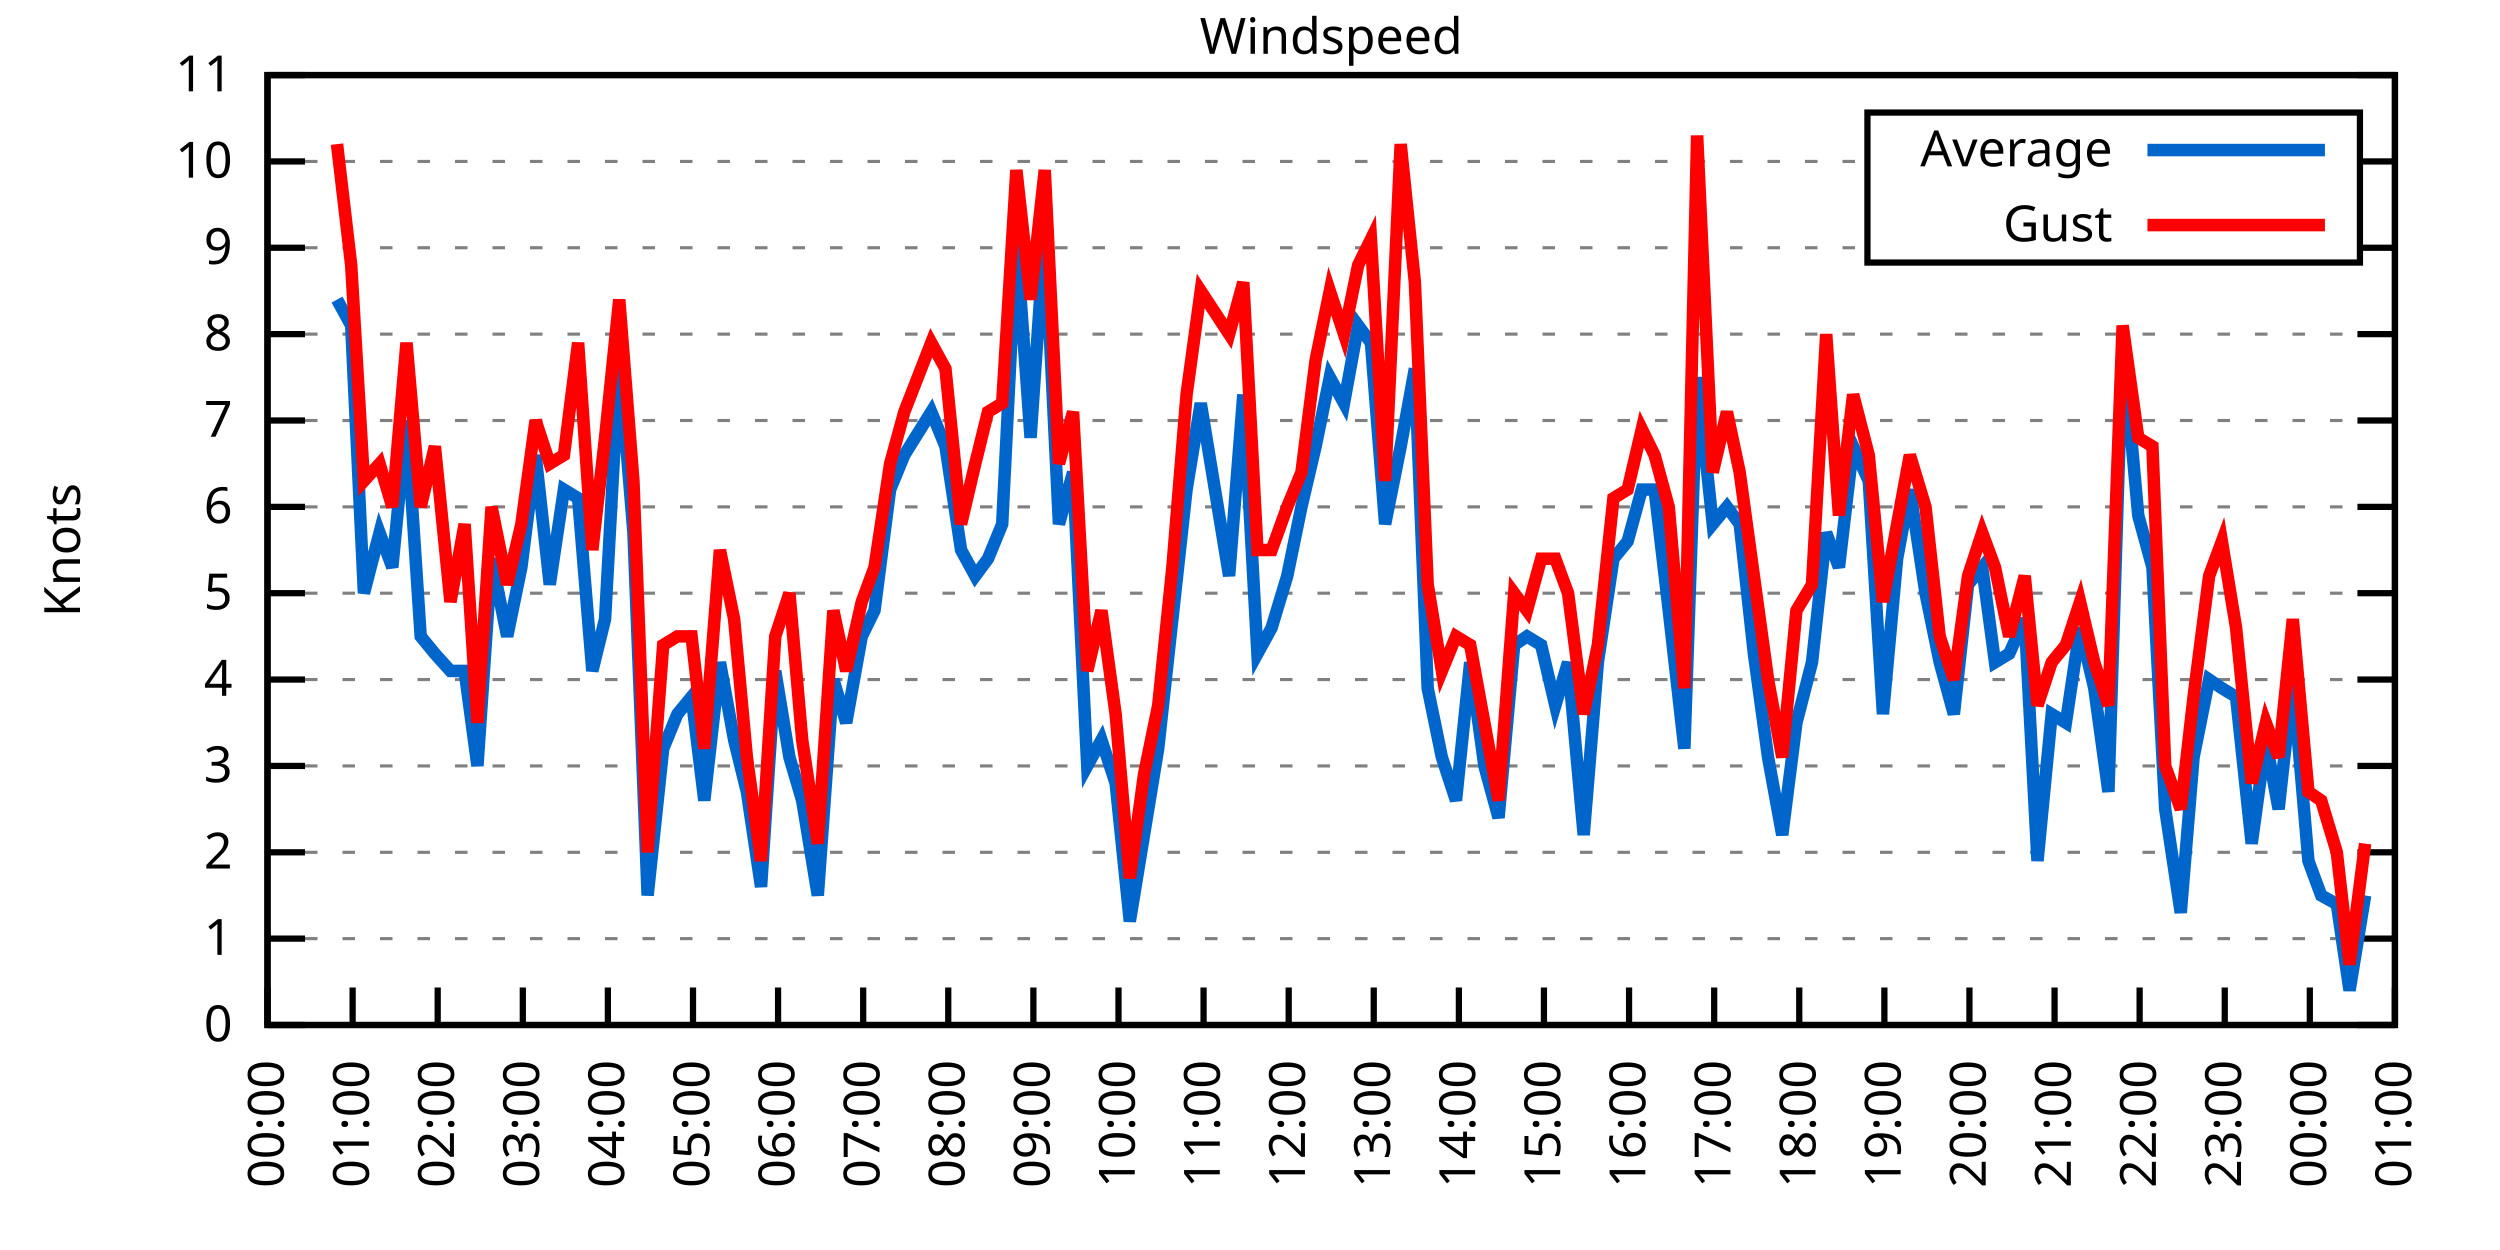
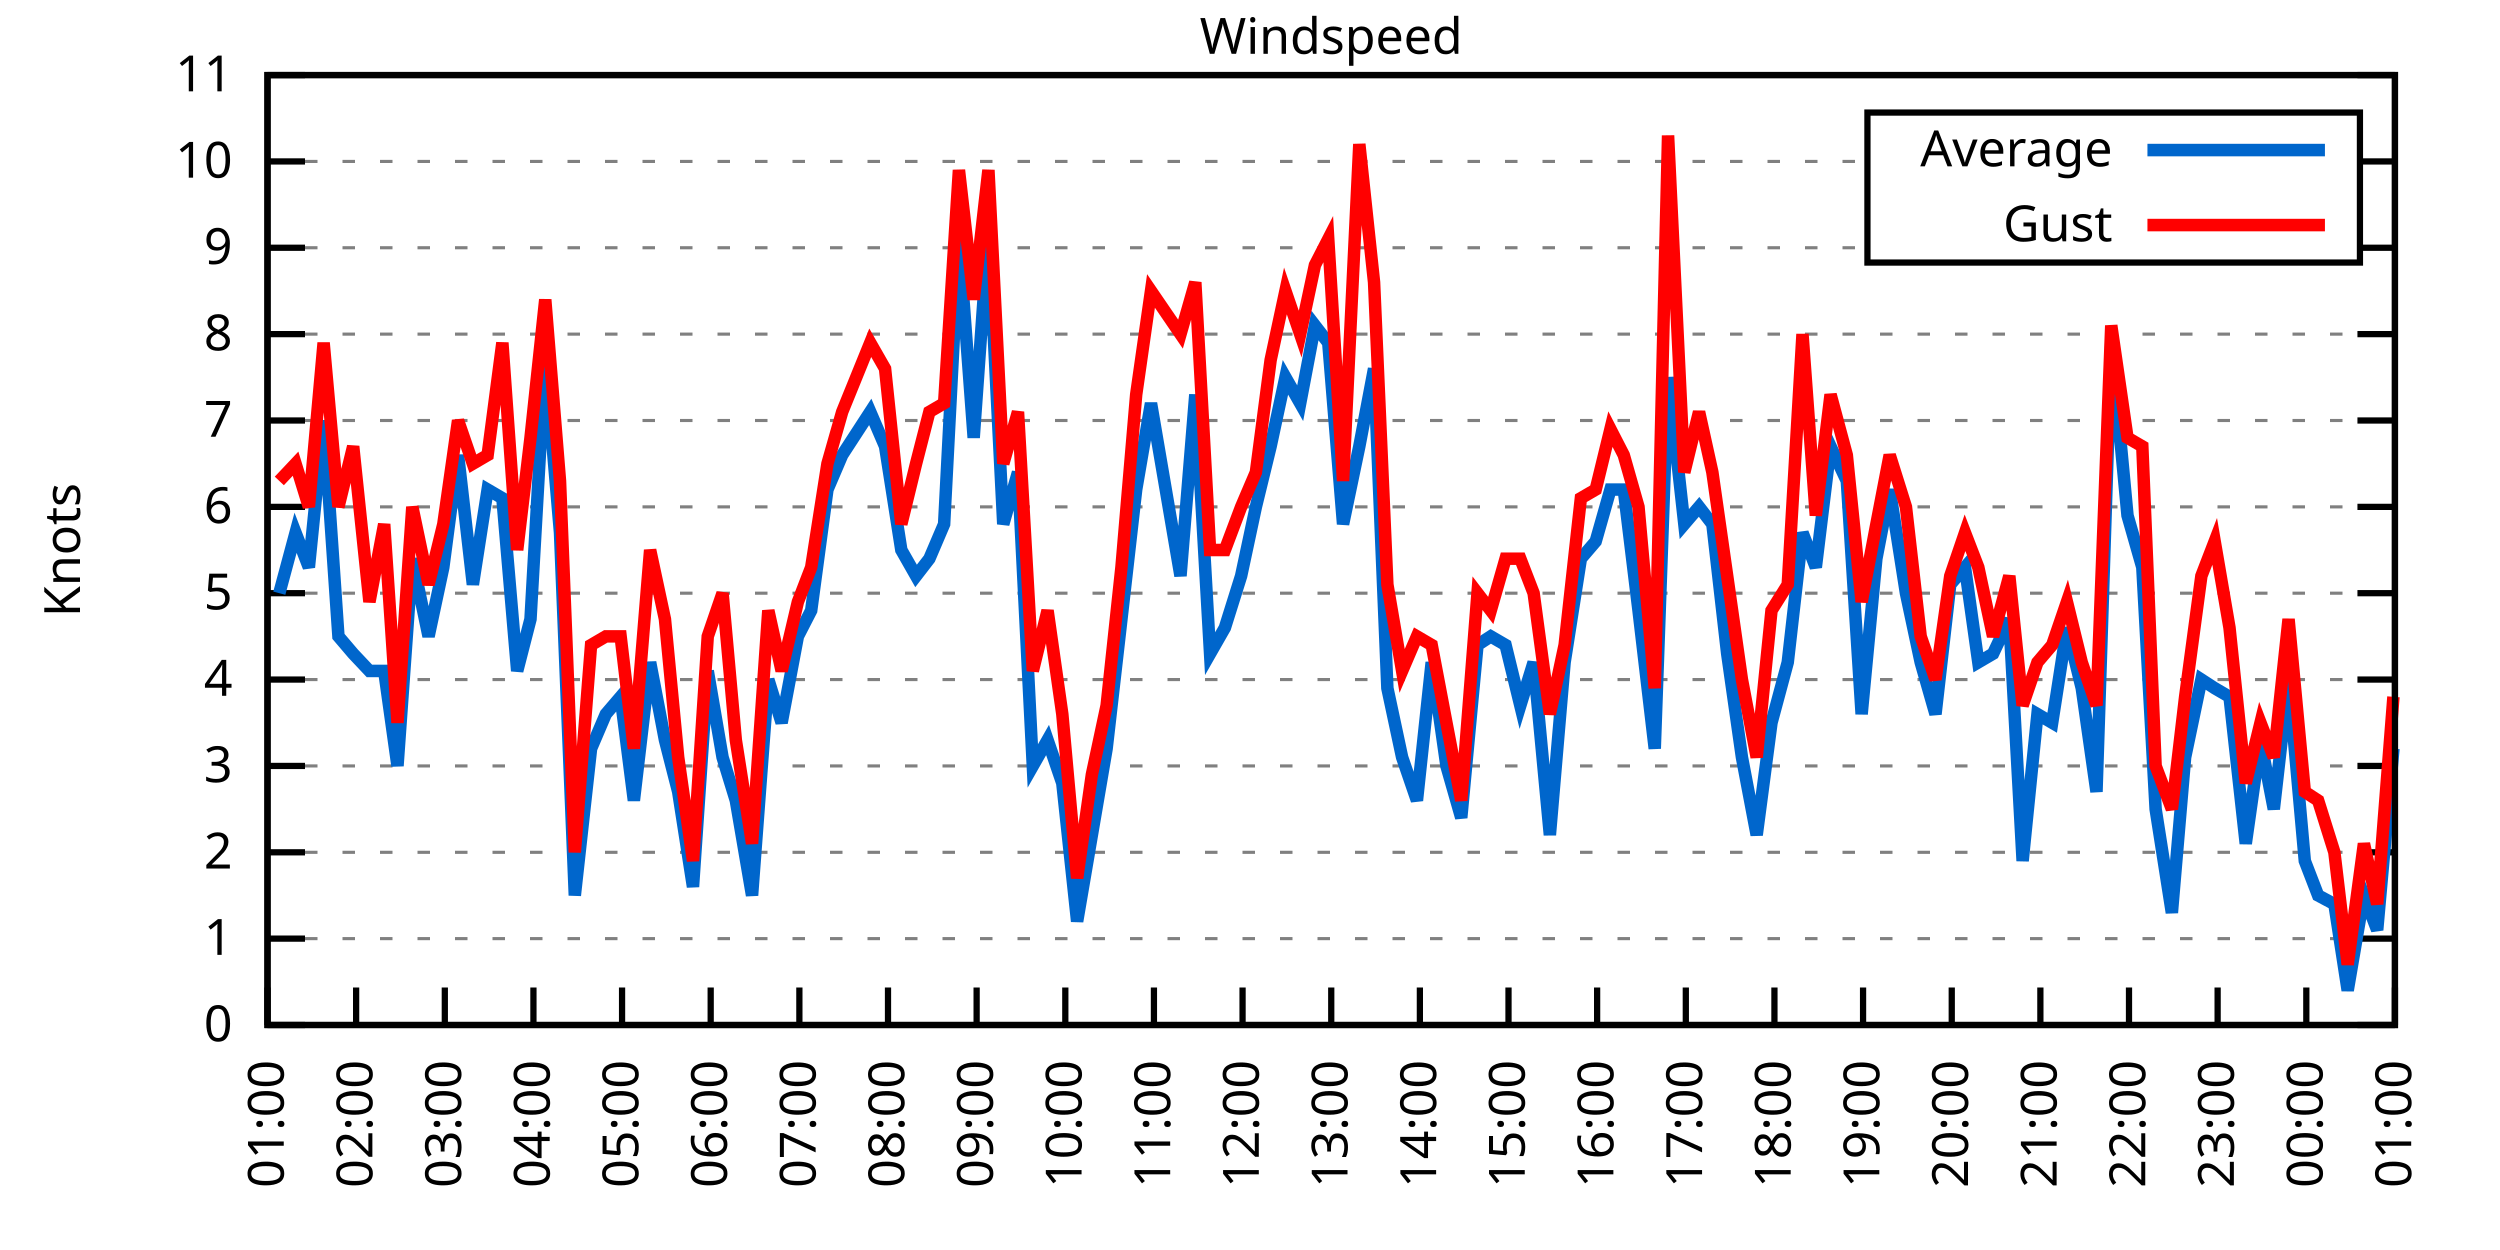
<svg xmlns="http://www.w3.org/2000/svg" xmlns:xlink="http://www.w3.org/1999/xlink" width="400" height="200" viewBox="0 0 400 200">
  <g id="gnuplot_canvas">
    <rect x="0" y="0" width="400" height="200" fill="none" />
    <defs>
      <circle id="gpDot" r="0.5" stroke-width="0.5" stroke="currentColor" />
      <path id="gpPt0" stroke-width="0.333" stroke="currentColor" d="M-1,0 h2 M0,-1 v2" />
      <path id="gpPt1" stroke-width="0.333" stroke="currentColor" d="M-1,-1 L1,1 M1,-1 L-1,1" />
      <path id="gpPt2" stroke-width="0.333" stroke="currentColor" d="M-1,0 L1,0 M0,-1 L0,1 M-1,-1 L1,1 M-1,1 L1,-1" />
      <rect id="gpPt3" stroke-width="0.333" stroke="currentColor" x="-1" y="-1" width="2" height="2" />
      <rect id="gpPt4" stroke-width="0.333" stroke="currentColor" fill="currentColor" x="-1" y="-1" width="2" height="2" />
      <circle id="gpPt5" stroke-width="0.333" stroke="currentColor" cx="0" cy="0" r="1" />
      <use xlink:href="#gpPt5" id="gpPt6" fill="currentColor" stroke="none" />
      <path id="gpPt7" stroke-width="0.333" stroke="currentColor" d="M0,-1.33 L-1.33,0.67 L1.33,0.67 z" />
      <use xlink:href="#gpPt7" id="gpPt8" fill="currentColor" stroke="none" />
      <use xlink:href="#gpPt7" id="gpPt9" stroke="currentColor" transform="rotate(180)" />
      <use xlink:href="#gpPt9" id="gpPt10" fill="currentColor" stroke="none" />
      <use xlink:href="#gpPt3" id="gpPt11" stroke="currentColor" transform="rotate(45)" />
      <use xlink:href="#gpPt11" id="gpPt12" fill="currentColor" stroke="none" />
      <path id="gpPt13" stroke-width="0.333" stroke="currentColor" d="M0,1.330 L1.265,0.411 L0.782,-1.067 L-0.782,-1.076 L-1.265,0.411 z" />
      <use xlink:href="#gpPt13" id="gpPt14" fill="currentColor" stroke="none" />
      <filter id="textbox" filterUnits="objectBoundingBox" x="0" y="0" height="1" width="1">
        <feFlood flood-color="white" flood-opacity="1" result="bgnd" />
        <feComposite in="SourceGraphic" in2="bgnd" operator="atop" />
      </filter>
      <filter id="greybox" filterUnits="objectBoundingBox" x="0" y="0" height="1" width="1">
        <feFlood flood-color="lightgrey" flood-opacity="1" result="grey" />
        <feComposite in="SourceGraphic" in2="grey" operator="atop" />
      </filter>
    </defs>
    <g fill="none" color="white" stroke="currentColor" stroke-width="1.00" stroke-linecap="butt" stroke-linejoin="miter">
</g>
    <g fill="none" color="black" stroke="currentColor" stroke-width="1.00" stroke-linecap="butt" stroke-linejoin="miter">
      <g stroke="none" shape-rendering="crispEdges">
        <polygon fill="rgb(255, 255, 255)" points="42.80,164.00 383.18,164.00 383.18,12.02 42.80,12.02 " />
      </g>
    </g>
    <g fill="none" color="black" stroke="currentColor" stroke-width="1.00" stroke-linecap="butt" stroke-linejoin="miter">
</g>
    <g fill="none" color="black" stroke="black" stroke-width="0.50" stroke-linecap="butt" stroke-linejoin="miter">
</g>
    <g fill="none" color="gray" stroke="currentColor" stroke-width="0.50" stroke-linecap="butt" stroke-linejoin="miter">
      <path stroke="gray" stroke-dasharray="2,4" class="gridline" d="M42.80,164.00 L383.19,164.00  " />
    </g>
    <g fill="none" color="gray" stroke="gray" stroke-width="1.00" stroke-linecap="butt" stroke-linejoin="miter">
</g>
    <g fill="none" color="black" stroke="currentColor" stroke-width="1.00" stroke-linecap="butt" stroke-linejoin="miter">
      <path stroke="black" d="M42.80,164.00 L48.80,164.00 M383.19,164.00 L377.19,164.00  " />
      <g transform="translate(37.20,166.60)" stroke="none" fill="black" font-family="Sans" font-size="8.00" text-anchor="end">
        <text>
          <tspan font-family="Sans"> 0</tspan>
        </text>
      </g>
    </g>
    <g fill="none" color="black" stroke="currentColor" stroke-width="1.00" stroke-linecap="butt" stroke-linejoin="miter">
</g>
    <g fill="none" color="black" stroke="black" stroke-width="0.50" stroke-linecap="butt" stroke-linejoin="miter">
</g>
    <g fill="none" color="gray" stroke="currentColor" stroke-width="0.50" stroke-linecap="butt" stroke-linejoin="miter">
      <path stroke="gray" stroke-dasharray="2,4" class="gridline" d="M42.80,150.18 L383.19,150.18  " />
    </g>
    <g fill="none" color="gray" stroke="gray" stroke-width="1.00" stroke-linecap="butt" stroke-linejoin="miter">
</g>
    <g fill="none" color="black" stroke="currentColor" stroke-width="1.00" stroke-linecap="butt" stroke-linejoin="miter">
      <path stroke="black" d="M42.80,150.18 L48.80,150.18 M383.19,150.18 L377.19,150.18  " />
      <g transform="translate(37.20,152.78)" stroke="none" fill="black" font-family="Sans" font-size="8.00" text-anchor="end">
        <text>
          <tspan font-family="Sans"> 1</tspan>
        </text>
      </g>
    </g>
    <g fill="none" color="black" stroke="currentColor" stroke-width="1.00" stroke-linecap="butt" stroke-linejoin="miter">
</g>
    <g fill="none" color="black" stroke="black" stroke-width="0.50" stroke-linecap="butt" stroke-linejoin="miter">
</g>
    <g fill="none" color="gray" stroke="currentColor" stroke-width="0.50" stroke-linecap="butt" stroke-linejoin="miter">
      <path stroke="gray" stroke-dasharray="2,4" class="gridline" d="M42.80,136.37 L383.19,136.37  " />
    </g>
    <g fill="none" color="gray" stroke="gray" stroke-width="1.00" stroke-linecap="butt" stroke-linejoin="miter">
</g>
    <g fill="none" color="black" stroke="currentColor" stroke-width="1.00" stroke-linecap="butt" stroke-linejoin="miter">
      <path stroke="black" d="M42.80,136.37 L48.80,136.37 M383.19,136.37 L377.19,136.37  " />
      <g transform="translate(37.20,138.97)" stroke="none" fill="black" font-family="Sans" font-size="8.00" text-anchor="end">
        <text>
          <tspan font-family="Sans"> 2</tspan>
        </text>
      </g>
    </g>
    <g fill="none" color="black" stroke="currentColor" stroke-width="1.00" stroke-linecap="butt" stroke-linejoin="miter">
</g>
    <g fill="none" color="black" stroke="black" stroke-width="0.50" stroke-linecap="butt" stroke-linejoin="miter">
</g>
    <g fill="none" color="gray" stroke="currentColor" stroke-width="0.50" stroke-linecap="butt" stroke-linejoin="miter">
      <path stroke="gray" stroke-dasharray="2,4" class="gridline" d="M42.80,122.55 L383.19,122.55  " />
    </g>
    <g fill="none" color="gray" stroke="gray" stroke-width="1.00" stroke-linecap="butt" stroke-linejoin="miter">
</g>
    <g fill="none" color="black" stroke="currentColor" stroke-width="1.00" stroke-linecap="butt" stroke-linejoin="miter">
      <path stroke="black" d="M42.80,122.55 L48.80,122.55 M383.19,122.55 L377.19,122.55  " />
      <g transform="translate(37.20,125.15)" stroke="none" fill="black" font-family="Sans" font-size="8.00" text-anchor="end">
        <text>
          <tspan font-family="Sans"> 3</tspan>
        </text>
      </g>
    </g>
    <g fill="none" color="black" stroke="currentColor" stroke-width="1.00" stroke-linecap="butt" stroke-linejoin="miter">
</g>
    <g fill="none" color="black" stroke="black" stroke-width="0.50" stroke-linecap="butt" stroke-linejoin="miter">
</g>
    <g fill="none" color="gray" stroke="currentColor" stroke-width="0.50" stroke-linecap="butt" stroke-linejoin="miter">
      <path stroke="gray" stroke-dasharray="2,4" class="gridline" d="M42.80,108.73 L383.19,108.73  " />
    </g>
    <g fill="none" color="gray" stroke="gray" stroke-width="1.00" stroke-linecap="butt" stroke-linejoin="miter">
</g>
    <g fill="none" color="black" stroke="currentColor" stroke-width="1.00" stroke-linecap="butt" stroke-linejoin="miter">
      <path stroke="black" d="M42.80,108.73 L48.80,108.73 M383.19,108.73 L377.19,108.73  " />
      <g transform="translate(37.20,111.33)" stroke="none" fill="black" font-family="Sans" font-size="8.00" text-anchor="end">
        <text>
          <tspan font-family="Sans"> 4</tspan>
        </text>
      </g>
    </g>
    <g fill="none" color="black" stroke="currentColor" stroke-width="1.00" stroke-linecap="butt" stroke-linejoin="miter">
</g>
    <g fill="none" color="black" stroke="black" stroke-width="0.50" stroke-linecap="butt" stroke-linejoin="miter">
</g>
    <g fill="none" color="gray" stroke="currentColor" stroke-width="0.50" stroke-linecap="butt" stroke-linejoin="miter">
      <path stroke="gray" stroke-dasharray="2,4" class="gridline" d="M42.80,94.91 L383.19,94.91  " />
    </g>
    <g fill="none" color="gray" stroke="gray" stroke-width="1.00" stroke-linecap="butt" stroke-linejoin="miter">
</g>
    <g fill="none" color="black" stroke="currentColor" stroke-width="1.00" stroke-linecap="butt" stroke-linejoin="miter">
      <path stroke="black" d="M42.80,94.91 L48.80,94.91 M383.19,94.91 L377.19,94.91  " />
      <g transform="translate(37.20,97.51)" stroke="none" fill="black" font-family="Sans" font-size="8.00" text-anchor="end">
        <text>
          <tspan font-family="Sans"> 5</tspan>
        </text>
      </g>
    </g>
    <g fill="none" color="black" stroke="currentColor" stroke-width="1.00" stroke-linecap="butt" stroke-linejoin="miter">
</g>
    <g fill="none" color="black" stroke="black" stroke-width="0.50" stroke-linecap="butt" stroke-linejoin="miter">
</g>
    <g fill="none" color="gray" stroke="currentColor" stroke-width="0.50" stroke-linecap="butt" stroke-linejoin="miter">
      <path stroke="gray" stroke-dasharray="2,4" class="gridline" d="M42.80,81.10 L383.19,81.10  " />
    </g>
    <g fill="none" color="gray" stroke="gray" stroke-width="1.00" stroke-linecap="butt" stroke-linejoin="miter">
</g>
    <g fill="none" color="black" stroke="currentColor" stroke-width="1.00" stroke-linecap="butt" stroke-linejoin="miter">
      <path stroke="black" d="M42.80,81.10 L48.80,81.10 M383.19,81.10 L377.19,81.10  " />
      <g transform="translate(37.20,83.70)" stroke="none" fill="black" font-family="Sans" font-size="8.00" text-anchor="end">
        <text>
          <tspan font-family="Sans"> 6</tspan>
        </text>
      </g>
    </g>
    <g fill="none" color="black" stroke="currentColor" stroke-width="1.00" stroke-linecap="butt" stroke-linejoin="miter">
</g>
    <g fill="none" color="black" stroke="black" stroke-width="0.50" stroke-linecap="butt" stroke-linejoin="miter">
</g>
    <g fill="none" color="gray" stroke="currentColor" stroke-width="0.50" stroke-linecap="butt" stroke-linejoin="miter">
      <path stroke="gray" stroke-dasharray="2,4" class="gridline" d="M42.80,67.28 L383.19,67.28  " />
    </g>
    <g fill="none" color="gray" stroke="gray" stroke-width="1.00" stroke-linecap="butt" stroke-linejoin="miter">
</g>
    <g fill="none" color="black" stroke="currentColor" stroke-width="1.00" stroke-linecap="butt" stroke-linejoin="miter">
      <path stroke="black" d="M42.80,67.28 L48.80,67.28 M383.19,67.28 L377.19,67.28  " />
      <g transform="translate(37.20,69.88)" stroke="none" fill="black" font-family="Sans" font-size="8.00" text-anchor="end">
        <text>
          <tspan font-family="Sans"> 7</tspan>
        </text>
      </g>
    </g>
    <g fill="none" color="black" stroke="currentColor" stroke-width="1.00" stroke-linecap="butt" stroke-linejoin="miter">
</g>
    <g fill="none" color="black" stroke="black" stroke-width="0.50" stroke-linecap="butt" stroke-linejoin="miter">
</g>
    <g fill="none" color="gray" stroke="currentColor" stroke-width="0.50" stroke-linecap="butt" stroke-linejoin="miter">
      <path stroke="gray" stroke-dasharray="2,4" class="gridline" d="M42.80,53.46 L383.19,53.46  " />
    </g>
    <g fill="none" color="gray" stroke="gray" stroke-width="1.00" stroke-linecap="butt" stroke-linejoin="miter">
</g>
    <g fill="none" color="black" stroke="currentColor" stroke-width="1.00" stroke-linecap="butt" stroke-linejoin="miter">
      <path stroke="black" d="M42.80,53.46 L48.80,53.46 M383.19,53.46 L377.19,53.46  " />
      <g transform="translate(37.20,56.06)" stroke="none" fill="black" font-family="Sans" font-size="8.00" text-anchor="end">
        <text>
          <tspan font-family="Sans"> 8</tspan>
        </text>
      </g>
    </g>
    <g fill="none" color="black" stroke="currentColor" stroke-width="1.00" stroke-linecap="butt" stroke-linejoin="miter">
</g>
    <g fill="none" color="black" stroke="black" stroke-width="0.50" stroke-linecap="butt" stroke-linejoin="miter">
</g>
    <g fill="none" color="gray" stroke="currentColor" stroke-width="0.50" stroke-linecap="butt" stroke-linejoin="miter">
      <path stroke="gray" stroke-dasharray="2,4" class="gridline" d="M42.80,39.64 L298.79,39.64 M377.59,39.64 L383.19,39.64  " />
    </g>
    <g fill="none" color="gray" stroke="gray" stroke-width="1.00" stroke-linecap="butt" stroke-linejoin="miter">
</g>
    <g fill="none" color="black" stroke="currentColor" stroke-width="1.00" stroke-linecap="butt" stroke-linejoin="miter">
      <path stroke="black" d="M42.80,39.64 L48.80,39.64 M383.19,39.64 L377.19,39.64  " />
      <g transform="translate(37.20,42.24)" stroke="none" fill="black" font-family="Sans" font-size="8.00" text-anchor="end">
        <text>
          <tspan font-family="Sans"> 9</tspan>
        </text>
      </g>
    </g>
    <g fill="none" color="black" stroke="currentColor" stroke-width="1.00" stroke-linecap="butt" stroke-linejoin="miter">
</g>
    <g fill="none" color="black" stroke="black" stroke-width="0.50" stroke-linecap="butt" stroke-linejoin="miter">
</g>
    <g fill="none" color="gray" stroke="currentColor" stroke-width="0.50" stroke-linecap="butt" stroke-linejoin="miter">
      <path stroke="gray" stroke-dasharray="2,4" class="gridline" d="M42.80,25.83 L298.79,25.83 M377.59,25.83 L383.19,25.83  " />
    </g>
    <g fill="none" color="gray" stroke="gray" stroke-width="1.00" stroke-linecap="butt" stroke-linejoin="miter">
</g>
    <g fill="none" color="black" stroke="currentColor" stroke-width="1.00" stroke-linecap="butt" stroke-linejoin="miter">
      <path stroke="black" d="M42.80,25.83 L48.80,25.83 M383.19,25.83 L377.19,25.83  " />
      <g transform="translate(37.20,28.43)" stroke="none" fill="black" font-family="Sans" font-size="8.00" text-anchor="end">
        <text>
          <tspan font-family="Sans"> 10</tspan>
        </text>
      </g>
    </g>
    <g fill="none" color="black" stroke="currentColor" stroke-width="1.00" stroke-linecap="butt" stroke-linejoin="miter">
</g>
    <g fill="none" color="black" stroke="black" stroke-width="0.50" stroke-linecap="butt" stroke-linejoin="miter">
</g>
    <g fill="none" color="gray" stroke="currentColor" stroke-width="0.50" stroke-linecap="butt" stroke-linejoin="miter">
      <path stroke="gray" stroke-dasharray="2,4" class="gridline" d="M42.80,12.01 L383.19,12.01  " />
    </g>
    <g fill="none" color="gray" stroke="gray" stroke-width="1.00" stroke-linecap="butt" stroke-linejoin="miter">
</g>
    <g fill="none" color="black" stroke="currentColor" stroke-width="1.00" stroke-linecap="butt" stroke-linejoin="miter">
      <path stroke="black" d="M42.80,12.01 L48.80,12.01 M383.19,12.01 L377.19,12.01  " />
      <g transform="translate(37.20,14.61)" stroke="none" fill="black" font-family="Sans" font-size="8.00" text-anchor="end">
        <text>
          <tspan font-family="Sans"> 11</tspan>
        </text>
      </g>
    </g>
    <g fill="none" color="black" stroke="currentColor" stroke-width="1.00" stroke-linecap="butt" stroke-linejoin="miter">
      <path stroke="black" d="M42.80,164.00 L42.80,158.00  " />
      <g transform="translate(45.40,169.60) rotate(270.00)" stroke="none" fill="black" font-family="Sans" font-size="8.00" text-anchor="end">
        <text>
-           <tspan font-family="Sans">00:00</tspan>
-         </text>
-       </g>
-     </g>
-     <g fill="none" color="black" stroke="currentColor" stroke-width="1.00" stroke-linecap="butt" stroke-linejoin="miter">
-       <path stroke="black" d="M56.42,164.00 L56.42,158.00  " />
-       <g transform="translate(59.02,169.60) rotate(270.00)" stroke="none" fill="black" font-family="Sans" font-size="8.00" text-anchor="end">
-         <text>
          <tspan font-family="Sans">01:00</tspan>
        </text>
      </g>
    </g>
    <g fill="none" color="black" stroke="currentColor" stroke-width="1.00" stroke-linecap="butt" stroke-linejoin="miter">
-       <path stroke="black" d="M70.03,164.00 L70.03,158.00  " />
-       <g transform="translate(72.63,169.60) rotate(270.00)" stroke="none" fill="black" font-family="Sans" font-size="8.00" text-anchor="end">
+       <path stroke="black" d="M56.98,164.00 L56.98,158.00  " />
+       <g transform="translate(59.58,169.60) rotate(270.00)" stroke="none" fill="black" font-family="Sans" font-size="8.00" text-anchor="end">
        <text>
          <tspan font-family="Sans">02:00</tspan>
        </text>
      </g>
    </g>
    <g fill="none" color="black" stroke="currentColor" stroke-width="1.00" stroke-linecap="butt" stroke-linejoin="miter">
-       <path stroke="black" d="M83.65,164.00 L83.65,158.00  " />
-       <g transform="translate(86.25,169.60) rotate(270.00)" stroke="none" fill="black" font-family="Sans" font-size="8.00" text-anchor="end">
+       <path stroke="black" d="M71.17,164.00 L71.17,158.00  " />
+       <g transform="translate(73.77,169.60) rotate(270.00)" stroke="none" fill="black" font-family="Sans" font-size="8.00" text-anchor="end">
        <text>
          <tspan font-family="Sans">03:00</tspan>
        </text>
      </g>
    </g>
    <g fill="none" color="black" stroke="currentColor" stroke-width="1.00" stroke-linecap="butt" stroke-linejoin="miter">
-       <path stroke="black" d="M97.26,164.00 L97.26,158.00  " />
-       <g transform="translate(99.86,169.60) rotate(270.00)" stroke="none" fill="black" font-family="Sans" font-size="8.00" text-anchor="end">
+       <path stroke="black" d="M85.35,164.00 L85.35,158.00  " />
+       <g transform="translate(87.95,169.60) rotate(270.00)" stroke="none" fill="black" font-family="Sans" font-size="8.00" text-anchor="end">
        <text>
          <tspan font-family="Sans">04:00</tspan>
        </text>
      </g>
    </g>
    <g fill="none" color="black" stroke="currentColor" stroke-width="1.00" stroke-linecap="butt" stroke-linejoin="miter">
-       <path stroke="black" d="M110.88,164.00 L110.88,158.00  " />
-       <g transform="translate(113.48,169.60) rotate(270.00)" stroke="none" fill="black" font-family="Sans" font-size="8.00" text-anchor="end">
+       <path stroke="black" d="M99.53,164.00 L99.53,158.00  " />
+       <g transform="translate(102.13,169.60) rotate(270.00)" stroke="none" fill="black" font-family="Sans" font-size="8.00" text-anchor="end">
        <text>
          <tspan font-family="Sans">05:00</tspan>
        </text>
      </g>
    </g>
    <g fill="none" color="black" stroke="currentColor" stroke-width="1.00" stroke-linecap="butt" stroke-linejoin="miter">
-       <path stroke="black" d="M124.49,164.00 L124.49,158.00  " />
-       <g transform="translate(127.09,169.60) rotate(270.00)" stroke="none" fill="black" font-family="Sans" font-size="8.00" text-anchor="end">
+       <path stroke="black" d="M113.71,164.00 L113.71,158.00  " />
+       <g transform="translate(116.31,169.60) rotate(270.00)" stroke="none" fill="black" font-family="Sans" font-size="8.00" text-anchor="end">
        <text>
          <tspan font-family="Sans">06:00</tspan>
        </text>
      </g>
    </g>
    <g fill="none" color="black" stroke="currentColor" stroke-width="1.00" stroke-linecap="butt" stroke-linejoin="miter">
-       <path stroke="black" d="M138.11,164.00 L138.11,158.00  " />
-       <g transform="translate(140.71,169.60) rotate(270.00)" stroke="none" fill="black" font-family="Sans" font-size="8.00" text-anchor="end">
+       <path stroke="black" d="M127.90,164.00 L127.90,158.00  " />
+       <g transform="translate(130.50,169.60) rotate(270.00)" stroke="none" fill="black" font-family="Sans" font-size="8.00" text-anchor="end">
        <text>
          <tspan font-family="Sans">07:00</tspan>
        </text>
      </g>
    </g>
    <g fill="none" color="black" stroke="currentColor" stroke-width="1.00" stroke-linecap="butt" stroke-linejoin="miter">
-       <path stroke="black" d="M151.72,164.00 L151.72,158.00  " />
-       <g transform="translate(154.32,169.60) rotate(270.00)" stroke="none" fill="black" font-family="Sans" font-size="8.00" text-anchor="end">
+       <path stroke="black" d="M142.08,164.00 L142.08,158.00  " />
+       <g transform="translate(144.68,169.60) rotate(270.00)" stroke="none" fill="black" font-family="Sans" font-size="8.00" text-anchor="end">
        <text>
          <tspan font-family="Sans">08:00</tspan>
        </text>
      </g>
    </g>
    <g fill="none" color="black" stroke="currentColor" stroke-width="1.00" stroke-linecap="butt" stroke-linejoin="miter">
-       <path stroke="black" d="M165.34,164.00 L165.34,158.00  " />
-       <g transform="translate(167.94,169.60) rotate(270.00)" stroke="none" fill="black" font-family="Sans" font-size="8.00" text-anchor="end">
+       <path stroke="black" d="M156.26,164.00 L156.26,158.00  " />
+       <g transform="translate(158.86,169.60) rotate(270.00)" stroke="none" fill="black" font-family="Sans" font-size="8.00" text-anchor="end">
        <text>
          <tspan font-family="Sans">09:00</tspan>
        </text>
      </g>
    </g>
    <g fill="none" color="black" stroke="currentColor" stroke-width="1.00" stroke-linecap="butt" stroke-linejoin="miter">
-       <path stroke="black" d="M178.96,164.00 L178.96,158.00  " />
-       <g transform="translate(181.56,169.60) rotate(270.00)" stroke="none" fill="black" font-family="Sans" font-size="8.00" text-anchor="end">
+       <path stroke="black" d="M170.45,164.00 L170.45,158.00  " />
+       <g transform="translate(173.05,169.60) rotate(270.00)" stroke="none" fill="black" font-family="Sans" font-size="8.00" text-anchor="end">
        <text>
          <tspan font-family="Sans">10:00</tspan>
        </text>
      </g>
    </g>
    <g fill="none" color="black" stroke="currentColor" stroke-width="1.00" stroke-linecap="butt" stroke-linejoin="miter">
-       <path stroke="black" d="M192.57,164.00 L192.57,158.00  " />
-       <g transform="translate(195.17,169.60) rotate(270.00)" stroke="none" fill="black" font-family="Sans" font-size="8.00" text-anchor="end">
+       <path stroke="black" d="M184.63,164.00 L184.63,158.00  " />
+       <g transform="translate(187.23,169.60) rotate(270.00)" stroke="none" fill="black" font-family="Sans" font-size="8.00" text-anchor="end">
        <text>
          <tspan font-family="Sans">11:00</tspan>
        </text>
      </g>
    </g>
    <g fill="none" color="black" stroke="currentColor" stroke-width="1.00" stroke-linecap="butt" stroke-linejoin="miter">
-       <path stroke="black" d="M206.19,164.00 L206.19,158.00  " />
-       <g transform="translate(208.79,169.60) rotate(270.00)" stroke="none" fill="black" font-family="Sans" font-size="8.00" text-anchor="end">
+       <path stroke="black" d="M198.81,164.00 L198.81,158.00  " />
+       <g transform="translate(201.41,169.60) rotate(270.00)" stroke="none" fill="black" font-family="Sans" font-size="8.00" text-anchor="end">
        <text>
          <tspan font-family="Sans">12:00</tspan>
        </text>
      </g>
    </g>
    <g fill="none" color="black" stroke="currentColor" stroke-width="1.00" stroke-linecap="butt" stroke-linejoin="miter">
-       <path stroke="black" d="M219.80,164.00 L219.80,158.00  " />
-       <g transform="translate(222.40,169.60) rotate(270.00)" stroke="none" fill="black" font-family="Sans" font-size="8.00" text-anchor="end">
+       <path stroke="black" d="M213.00,164.00 L213.00,158.00  " />
+       <g transform="translate(215.60,169.60) rotate(270.00)" stroke="none" fill="black" font-family="Sans" font-size="8.00" text-anchor="end">
        <text>
          <tspan font-family="Sans">13:00</tspan>
        </text>
      </g>
    </g>
    <g fill="none" color="black" stroke="currentColor" stroke-width="1.00" stroke-linecap="butt" stroke-linejoin="miter">
-       <path stroke="black" d="M233.42,164.00 L233.42,158.00  " />
-       <g transform="translate(236.02,169.60) rotate(270.00)" stroke="none" fill="black" font-family="Sans" font-size="8.00" text-anchor="end">
+       <path stroke="black" d="M227.18,164.00 L227.18,158.00  " />
+       <g transform="translate(229.78,169.60) rotate(270.00)" stroke="none" fill="black" font-family="Sans" font-size="8.00" text-anchor="end">
        <text>
          <tspan font-family="Sans">14:00</tspan>
        </text>
      </g>
    </g>
    <g fill="none" color="black" stroke="currentColor" stroke-width="1.00" stroke-linecap="butt" stroke-linejoin="miter">
-       <path stroke="black" d="M247.03,164.00 L247.03,158.00  " />
-       <g transform="translate(249.63,169.60) rotate(270.00)" stroke="none" fill="black" font-family="Sans" font-size="8.00" text-anchor="end">
+       <path stroke="black" d="M241.36,164.00 L241.36,158.00  " />
+       <g transform="translate(243.96,169.60) rotate(270.00)" stroke="none" fill="black" font-family="Sans" font-size="8.00" text-anchor="end">
        <text>
          <tspan font-family="Sans">15:00</tspan>
        </text>
      </g>
    </g>
    <g fill="none" color="black" stroke="currentColor" stroke-width="1.00" stroke-linecap="butt" stroke-linejoin="miter">
-       <path stroke="black" d="M260.65,164.00 L260.65,158.00  " />
-       <g transform="translate(263.25,169.60) rotate(270.00)" stroke="none" fill="black" font-family="Sans" font-size="8.00" text-anchor="end">
+       <path stroke="black" d="M255.54,164.00 L255.54,158.00  " />
+       <g transform="translate(258.14,169.60) rotate(270.00)" stroke="none" fill="black" font-family="Sans" font-size="8.00" text-anchor="end">
        <text>
          <tspan font-family="Sans">16:00</tspan>
        </text>
      </g>
    </g>
    <g fill="none" color="black" stroke="currentColor" stroke-width="1.00" stroke-linecap="butt" stroke-linejoin="miter">
-       <path stroke="black" d="M274.27,164.00 L274.27,158.00  " />
-       <g transform="translate(276.87,169.60) rotate(270.00)" stroke="none" fill="black" font-family="Sans" font-size="8.00" text-anchor="end">
+       <path stroke="black" d="M269.73,164.00 L269.73,158.00  " />
+       <g transform="translate(272.33,169.60) rotate(270.00)" stroke="none" fill="black" font-family="Sans" font-size="8.00" text-anchor="end">
        <text>
          <tspan font-family="Sans">17:00</tspan>
        </text>
      </g>
    </g>
    <g fill="none" color="black" stroke="currentColor" stroke-width="1.00" stroke-linecap="butt" stroke-linejoin="miter">
-       <path stroke="black" d="M287.88,164.00 L287.88,158.00  " />
-       <g transform="translate(290.48,169.60) rotate(270.00)" stroke="none" fill="black" font-family="Sans" font-size="8.00" text-anchor="end">
+       <path stroke="black" d="M283.91,164.00 L283.91,158.00  " />
+       <g transform="translate(286.51,169.60) rotate(270.00)" stroke="none" fill="black" font-family="Sans" font-size="8.00" text-anchor="end">
        <text>
          <tspan font-family="Sans">18:00</tspan>
        </text>
      </g>
    </g>
    <g fill="none" color="black" stroke="currentColor" stroke-width="1.00" stroke-linecap="butt" stroke-linejoin="miter">
-       <path stroke="black" d="M301.50,164.00 L301.50,158.00  " />
-       <g transform="translate(304.10,169.60) rotate(270.00)" stroke="none" fill="black" font-family="Sans" font-size="8.00" text-anchor="end">
+       <path stroke="black" d="M298.09,164.00 L298.09,158.00  " />
+       <g transform="translate(300.69,169.60) rotate(270.00)" stroke="none" fill="black" font-family="Sans" font-size="8.00" text-anchor="end">
        <text>
          <tspan font-family="Sans">19:00</tspan>
        </text>
      </g>
    </g>
    <g fill="none" color="black" stroke="currentColor" stroke-width="1.00" stroke-linecap="butt" stroke-linejoin="miter">
-       <path stroke="black" d="M315.11,164.00 L315.11,158.00  " />
-       <g transform="translate(317.71,169.60) rotate(270.00)" stroke="none" fill="black" font-family="Sans" font-size="8.00" text-anchor="end">
+       <path stroke="black" d="M312.28,164.00 L312.28,158.00  " />
+       <g transform="translate(314.88,169.60) rotate(270.00)" stroke="none" fill="black" font-family="Sans" font-size="8.00" text-anchor="end">
        <text>
          <tspan font-family="Sans">20:00</tspan>
        </text>
      </g>
    </g>
    <g fill="none" color="black" stroke="currentColor" stroke-width="1.00" stroke-linecap="butt" stroke-linejoin="miter">
-       <path stroke="black" d="M328.73,164.00 L328.73,158.00  " />
-       <g transform="translate(331.33,169.60) rotate(270.00)" stroke="none" fill="black" font-family="Sans" font-size="8.00" text-anchor="end">
+       <path stroke="black" d="M326.46,164.00 L326.46,158.00  " />
+       <g transform="translate(329.06,169.60) rotate(270.00)" stroke="none" fill="black" font-family="Sans" font-size="8.00" text-anchor="end">
        <text>
          <tspan font-family="Sans">21:00</tspan>
        </text>
      </g>
    </g>
    <g fill="none" color="black" stroke="currentColor" stroke-width="1.00" stroke-linecap="butt" stroke-linejoin="miter">
-       <path stroke="black" d="M342.34,164.00 L342.34,158.00  " />
-       <g transform="translate(344.94,169.60) rotate(270.00)" stroke="none" fill="black" font-family="Sans" font-size="8.00" text-anchor="end">
+       <path stroke="black" d="M340.64,164.00 L340.64,158.00  " />
+       <g transform="translate(343.24,169.60) rotate(270.00)" stroke="none" fill="black" font-family="Sans" font-size="8.00" text-anchor="end">
        <text>
          <tspan font-family="Sans">22:00</tspan>
        </text>
      </g>
    </g>
    <g fill="none" color="black" stroke="currentColor" stroke-width="1.00" stroke-linecap="butt" stroke-linejoin="miter">
-       <path stroke="black" d="M355.96,164.00 L355.96,158.00  " />
-       <g transform="translate(358.56,169.60) rotate(270.00)" stroke="none" fill="black" font-family="Sans" font-size="8.00" text-anchor="end">
+       <path stroke="black" d="M354.82,164.00 L354.82,158.00  " />
+       <g transform="translate(357.42,169.60) rotate(270.00)" stroke="none" fill="black" font-family="Sans" font-size="8.00" text-anchor="end">
        <text>
          <tspan font-family="Sans">23:00</tspan>
        </text>
      </g>
    </g>
    <g fill="none" color="black" stroke="currentColor" stroke-width="1.00" stroke-linecap="butt" stroke-linejoin="miter">
-       <path stroke="black" d="M369.57,164.00 L369.57,158.00  " />
-       <g transform="translate(372.17,169.60) rotate(270.00)" stroke="none" fill="black" font-family="Sans" font-size="8.00" text-anchor="end">
+       <path stroke="black" d="M369.01,164.00 L369.01,158.00  " />
+       <g transform="translate(371.61,169.60) rotate(270.00)" stroke="none" fill="black" font-family="Sans" font-size="8.00" text-anchor="end">
        <text>
          <tspan font-family="Sans">00:00</tspan>
        </text>
      </g>
    </g>
    <g fill="none" color="black" stroke="currentColor" stroke-width="1.00" stroke-linecap="butt" stroke-linejoin="miter">
      <path stroke="black" d="M383.19,164.00 L383.19,158.00  " />
      <g transform="translate(385.79,169.60) rotate(270.00)" stroke="none" fill="black" font-family="Sans" font-size="8.00" text-anchor="end">
        <text>
          <tspan font-family="Sans">01:00</tspan>
        </text>
      </g>
    </g>
    <g fill="none" color="black" stroke="currentColor" stroke-width="1.00" stroke-linecap="butt" stroke-linejoin="miter">
</g>
    <g fill="none" color="black" stroke="currentColor" stroke-width="1.00" stroke-linecap="butt" stroke-linejoin="miter">
      <path stroke="black" d="M42.80,12.01 L42.80,164.00 L383.19,164.00 L383.19,12.01 L42.80,12.01 Z  " />
    </g>
    <g fill="none" color="black" stroke="currentColor" stroke-width="1.00" stroke-linecap="butt" stroke-linejoin="miter">
</g>
    <g fill="none" color="black" stroke="currentColor" stroke-width="1.00" stroke-linecap="butt" stroke-linejoin="miter">
      <path stroke="black" d="M298.79,42.01 L298.79,18.01 L377.59,18.01 L377.59,42.01 L298.79,42.01 Z  " />
    </g>
    <g id="Windspeed_plot_1">
      <g fill="none" color="white" stroke="black" stroke-width="2.00" stroke-linecap="butt" stroke-linejoin="miter">
</g>
      <g fill="none" color="black" stroke="currentColor" stroke-width="2.00" stroke-linecap="butt" stroke-linejoin="miter">
        <g transform="translate(337.99,26.61)" stroke="none" fill="black" font-family="Sans" font-size="8.00" text-anchor="end">
          <text>
            <tspan font-family="Sans">Average</tspan>
          </text>
        </g>
      </g>
      <g fill="none" color="black" stroke="currentColor" stroke-width="2.00" stroke-linecap="butt" stroke-linejoin="miter">
-         <path stroke="rgb(  0, 102, 204)" d="M343.59,24.01 L371.99,24.01 M53.92,47.93 L56.19,52.08 L58.23,94.91 L60.73,85.24 L62.77,90.77 L65.04,67.28   L67.31,101.82 L69.58,104.59 L72.07,107.35 L74.34,107.35 L76.39,122.55 L78.65,89.39 L81.15,101.82 L83.42,90.77   L85.69,72.81 L87.96,93.53 L90.23,78.33 L92.50,79.71 L94.77,107.35 L96.81,99.06 L99.08,57.61 L101.35,85.24   L103.62,143.27 L106.11,119.78 L108.38,114.26 L110.65,111.49 L112.69,128.08 L115.19,105.97 L117.46,118.40 L119.50,126.69   L121.77,141.89 L124.04,107.35 L126.31,121.17 L128.35,128.08 L130.85,143.27 L133.34,108.73 L135.39,115.64 L137.88,101.82   L139.92,97.68 L142.42,78.33 L144.69,72.81 L149.00,65.90 L151.27,71.42 L153.77,88.00 L156.04,92.15 L158.08,89.39   L160.35,83.86 L162.62,38.26 L164.89,70.04 L167.16,36.88 L169.43,83.86 L171.69,75.57 L173.96,122.55 L176.23,118.40   L178.50,125.31 L180.77,147.42 L183.04,133.60 L185.31,119.78 L187.58,99.06 L189.85,78.33 L192.12,64.52 L196.66,92.15   L198.93,63.13 L201.19,104.59 L203.46,100.44 L205.96,92.15 L208.23,81.10 L210.50,71.42 L212.77,60.37 L215.04,64.52   L217.31,52.08 L219.35,54.84 L221.62,83.86 L224.11,71.42 L226.38,58.99 L228.43,110.11 L230.70,121.17 L232.96,128.08   L235.23,105.97 L237.50,122.55 L239.77,130.84 L242.27,103.20 L244.31,101.82 L246.58,103.20 L248.85,112.88 L250.89,105.97   L253.39,133.60 L255.66,105.97 L258.15,89.39 L260.42,86.62 L262.69,78.33 L264.73,78.33 L267.00,97.68 L269.50,119.78   L271.54,60.37 L274.04,83.86 L276.31,81.10 L278.35,83.86 L280.62,104.59 L282.89,121.17 L285.16,133.60 L287.43,115.64   L289.92,105.97 L292.19,85.24 L294.23,90.77 L296.50,71.42 L299.00,76.95 L301.27,114.26 L303.54,89.39 L305.58,78.33   L308.08,94.91 L310.35,105.97 L312.62,114.26 L314.89,93.53 L317.15,90.77 L319.20,105.97 L321.47,104.59 L323.96,99.06   L326.00,137.75 L328.27,114.26 L330.54,115.64 L332.81,100.44 L335.08,110.11 L337.35,126.69 L339.62,54.84 L342.12,82.48   L344.39,90.77 L346.43,129.46 L348.92,146.04 L350.97,121.17 L353.46,108.73 L355.50,110.11 L357.77,111.49 L360.27,134.98   L362.54,118.40 L364.58,129.46 L366.85,108.73 L369.35,137.75 L371.39,143.27 L373.89,144.66 L375.93,158.47 L378.42,143.27    " />
+         <path stroke="rgb(  0, 102, 204)" d="M343.59,24.01 L371.99,24.01 M44.69,94.91 L47.29,85.24 L49.42,90.77 L51.78,67.28 L54.15,101.82 L56.51,104.59   L59.11,107.35 L61.47,107.35 L63.60,122.55 L65.97,89.39 L68.57,101.82 L70.93,90.77 L73.29,72.81 L75.66,93.53   L78.02,78.33 L80.38,79.71 L82.75,107.35 L84.88,99.06 L87.24,57.61 L89.60,85.24 L91.97,143.27 L94.57,119.78   L96.93,114.26 L99.30,111.49 L101.42,128.08 L104.02,105.97 L106.39,118.40 L108.51,126.69 L110.88,141.89 L113.24,107.35   L115.61,121.17 L117.73,128.08 L120.33,143.27 L122.93,108.73 L125.06,115.64 L127.66,101.82 L129.79,97.68 L132.39,78.33   L134.75,72.81 L139.24,65.90 L141.61,71.42 L144.21,88.00 L146.57,92.15 L148.70,89.39 L151.06,83.86 L153.43,38.26   L155.79,70.04 L158.15,36.88 L160.52,83.86 L162.88,75.57 L165.25,122.55 L167.61,118.40 L169.97,125.31 L172.34,147.42   L174.70,133.60 L177.06,119.78 L179.43,99.06 L181.79,78.33 L184.16,64.52 L188.88,92.15 L191.25,63.13 L193.61,104.59   L195.98,100.44 L198.58,92.15 L200.94,81.10 L203.30,71.42 L205.67,60.37 L208.03,64.52 L210.39,52.08 L212.52,54.84   L214.89,83.86 L217.49,71.42 L219.85,58.99 L221.98,110.11 L224.34,121.17 L226.71,128.08 L229.07,105.97 L231.43,122.55   L233.80,130.84 L236.40,103.20 L238.52,101.82 L240.89,103.20 L243.25,112.88 L245.38,105.97 L247.98,133.60 L250.34,105.97   L252.94,89.39 L255.31,86.62 L257.67,78.33 L259.80,78.33 L262.16,97.68 L264.76,119.78 L266.89,60.37 L269.49,83.86   L271.85,81.10 L273.98,83.86 L276.35,104.59 L278.71,121.17 L281.07,133.60 L283.44,115.64 L286.04,105.97 L288.40,85.24   L290.53,90.77 L292.89,71.42 L295.49,76.95 L297.86,114.26 L300.22,89.39 L302.35,78.33 L304.95,94.91 L307.31,105.97   L309.68,114.26 L312.04,93.53 L314.40,90.77 L316.53,105.97 L318.89,104.59 L321.49,99.06 L323.62,137.75 L325.99,114.26   L328.35,115.64 L330.71,100.44 L333.08,110.11 L335.44,126.69 L337.80,54.84 L340.40,82.48 L342.77,90.77 L344.90,129.46   L347.50,146.04 L349.62,121.17 L352.22,108.73 L354.35,110.11 L356.72,111.49 L359.32,134.98 L361.68,118.40 L363.81,129.46   L366.17,108.73 L368.77,137.75 L370.90,143.27 L373.50,144.66 L375.63,158.47 L378.23,143.27 L380.35,148.80 L382.95,119.78    " />
      </g>
    </g>
    <g id="Windspeed_plot_2">
      <g fill="none" color="black" stroke="currentColor" stroke-width="2.00" stroke-linecap="butt" stroke-linejoin="miter">
        <g transform="translate(337.99,38.61)" stroke="none" fill="black" font-family="Sans" font-size="8.00" text-anchor="end">
          <text>
            <tspan font-family="Sans">Gust</tspan>
          </text>
        </g>
      </g>
      <g fill="none" color="black" stroke="currentColor" stroke-width="2.00" stroke-linecap="butt" stroke-linejoin="miter">
-         <path stroke="rgb(255,   0,   0)" d="M343.59,36.01 L371.99,36.01 M53.92,23.06 L56.19,42.41 L58.23,76.95 L60.73,74.19 L62.77,81.10 L65.04,54.84   L67.31,81.10 L69.58,71.42 L72.07,96.30 L74.34,83.86 L76.39,115.64 L78.65,81.10 L81.15,93.53 L83.42,83.86   L85.69,67.28 L87.96,74.19 L90.23,72.81 L92.50,54.84 L94.77,88.00 L96.81,70.04 L99.08,47.93 L101.35,76.95   L103.62,136.37 L106.11,103.20 L108.38,101.82 L110.65,101.82 L112.69,119.78 L115.19,88.00 L117.46,99.06 L119.50,121.17   L121.77,137.75 L124.04,101.82 L126.31,94.91 L128.35,118.40 L130.85,134.98 L133.34,97.68 L135.39,107.35 L137.88,96.30   L139.92,90.77 L142.42,74.19 L144.69,65.90 L149.00,54.84 L151.27,58.99 L153.77,83.86 L156.04,74.19 L158.08,65.90   L160.35,64.52 L162.62,27.21 L164.89,47.93 L167.16,27.21 L169.43,74.19 L171.69,65.90 L173.96,107.35 L176.23,97.68   L178.50,114.26 L180.77,140.51 L183.04,123.93 L185.31,112.88 L187.58,90.77 L189.85,63.13 L192.12,46.55 L196.66,53.46   L198.93,45.17 L201.19,88.00 L203.46,88.00 L205.96,81.10 L208.23,75.57 L210.50,57.61 L212.77,46.55 L215.04,53.46   L217.31,42.41 L219.35,38.26 L221.62,76.95 L224.11,23.06 L226.38,45.17 L228.43,93.53 L230.70,107.35 L232.96,101.82   L235.23,103.20 L237.50,115.64 L239.77,128.08 L242.27,94.91 L244.31,97.68 L246.58,89.39 L248.85,89.39 L250.89,94.91   L253.39,114.26 L255.66,103.20 L258.15,79.71 L260.42,78.33 L262.69,68.66 L264.73,72.81 L267.00,81.10 L269.50,110.11   L271.54,21.68 L274.04,75.57 L276.31,65.90 L278.35,75.57 L280.62,92.15 L282.89,108.73 L285.16,121.17 L287.43,97.68   L289.92,93.53 L292.19,53.46 L294.23,82.48 L296.50,63.13 L299.00,72.81 L301.27,96.30 L303.54,83.86 L305.58,72.81   L308.08,81.10 L310.35,101.82 L312.62,108.73 L314.89,92.15 L317.15,85.24 L319.20,90.77 L321.47,101.82 L323.96,92.15   L326.00,112.88 L328.27,105.97 L330.54,103.20 L332.81,96.30 L335.08,105.97 L337.35,112.88 L339.62,52.08 L342.12,70.04   L344.39,71.42 L346.43,122.55 L348.92,129.46 L350.97,111.49 L353.46,92.15 L355.50,86.62 L357.77,100.44 L360.27,125.31   L362.54,115.64 L364.58,121.17 L366.85,99.06 L369.35,126.69 L371.39,128.08 L373.89,136.37 L375.93,154.33 L378.42,134.98    " />
+         <path stroke="rgb(255,   0,   0)" d="M343.59,36.01 L371.99,36.01 M44.69,76.95 L47.29,74.19 L49.42,81.10 L51.78,54.84 L54.15,81.10 L56.51,71.42   L59.11,96.30 L61.47,83.86 L63.60,115.64 L65.97,81.10 L68.57,93.53 L70.93,83.86 L73.29,67.28 L75.66,74.19   L78.02,72.81 L80.38,54.84 L82.75,88.00 L84.88,70.04 L87.24,47.93 L89.60,76.95 L91.97,136.37 L94.57,103.20   L96.93,101.82 L99.30,101.82 L101.42,119.78 L104.02,88.00 L106.39,99.06 L108.51,121.17 L110.88,137.75 L113.24,101.82   L115.61,94.91 L117.73,118.40 L120.33,134.98 L122.93,97.68 L125.06,107.35 L127.66,96.30 L129.79,90.77 L132.39,74.19   L134.75,65.90 L139.24,54.84 L141.61,58.99 L144.21,83.86 L146.57,74.19 L148.70,65.90 L151.06,64.52 L153.43,27.21   L155.79,47.93 L158.15,27.21 L160.52,74.19 L162.88,65.90 L165.25,107.35 L167.61,97.68 L169.97,114.26 L172.34,140.51   L174.70,123.93 L177.06,112.88 L179.43,90.77 L181.79,63.13 L184.16,46.55 L188.88,53.46 L191.25,45.17 L193.61,88.00   L195.98,88.00 L198.58,81.10 L200.94,75.57 L203.30,57.61 L205.67,46.55 L208.03,53.46 L210.39,42.41 L212.52,38.26   L214.89,76.95 L217.49,23.06 L219.85,45.17 L221.98,93.53 L224.34,107.35 L226.71,101.82 L229.07,103.20 L231.43,115.64   L233.80,128.08 L236.40,94.91 L238.52,97.68 L240.89,89.39 L243.25,89.39 L245.38,94.91 L247.98,114.26 L250.34,103.20   L252.94,79.71 L255.31,78.33 L257.67,68.66 L259.80,72.81 L262.16,81.10 L264.76,110.11 L266.89,21.68 L269.49,75.57   L271.85,65.90 L273.98,75.57 L276.35,92.15 L278.71,108.73 L281.07,121.17 L283.44,97.68 L286.04,93.53 L288.40,53.46   L290.53,82.48 L292.89,63.13 L295.49,72.81 L297.86,96.30 L300.22,83.86 L302.35,72.81 L304.95,81.10 L307.31,101.82   L309.68,108.73 L312.04,92.15 L314.40,85.24 L316.53,90.77 L318.89,101.82 L321.49,92.15 L323.62,112.88 L325.99,105.97   L328.35,103.20 L330.71,96.30 L333.08,105.97 L335.44,112.88 L337.80,52.08 L340.40,70.04 L342.77,71.42 L344.90,122.55   L347.50,129.46 L349.62,111.49 L352.22,92.15 L354.35,86.62 L356.72,100.44 L359.32,125.31 L361.68,115.64 L363.81,121.17   L366.17,99.06 L368.77,126.69 L370.90,128.08 L373.50,136.37 L375.63,154.33 L378.23,134.98 L380.35,144.66 L382.95,111.49    " />
      </g>
    </g>
    <g fill="none" color="black" stroke="currentColor" stroke-width="2.00" stroke-linecap="butt" stroke-linejoin="miter">
</g>
    <g fill="none" color="black" stroke="black" stroke-width="1.00" stroke-linecap="butt" stroke-linejoin="miter">
</g>
    <g fill="none" color="black" stroke="currentColor" stroke-width="1.00" stroke-linecap="butt" stroke-linejoin="miter">
      <path stroke="black" d="M42.80,12.01 L42.80,164.00 L383.19,164.00 L383.19,12.01 L42.80,12.01 Z  " />
      <g transform="translate(12.80,88.01) rotate(270.00)" stroke="none" fill="black" font-family="Sans" font-size="8.00" text-anchor="middle">
        <text>
          <tspan font-family="Sans">Knots</tspan>
        </text>
      </g>
    </g>
    <g fill="none" color="black" stroke="currentColor" stroke-width="1.00" stroke-linecap="butt" stroke-linejoin="miter">
</g>
    <g fill="none" color="black" stroke="currentColor" stroke-width="1.00" stroke-linecap="butt" stroke-linejoin="miter">
      <g transform="translate(212.99,8.61)" stroke="none" fill="black" font-family="Sans" font-size="8.00" text-anchor="middle">
        <text>
          <tspan font-family="Sans">Windspeed</tspan>
        </text>
      </g>
    </g>
    <g fill="none" color="black" stroke="currentColor" stroke-width="1.00" stroke-linecap="butt" stroke-linejoin="miter">
</g>
  </g>
</svg>
